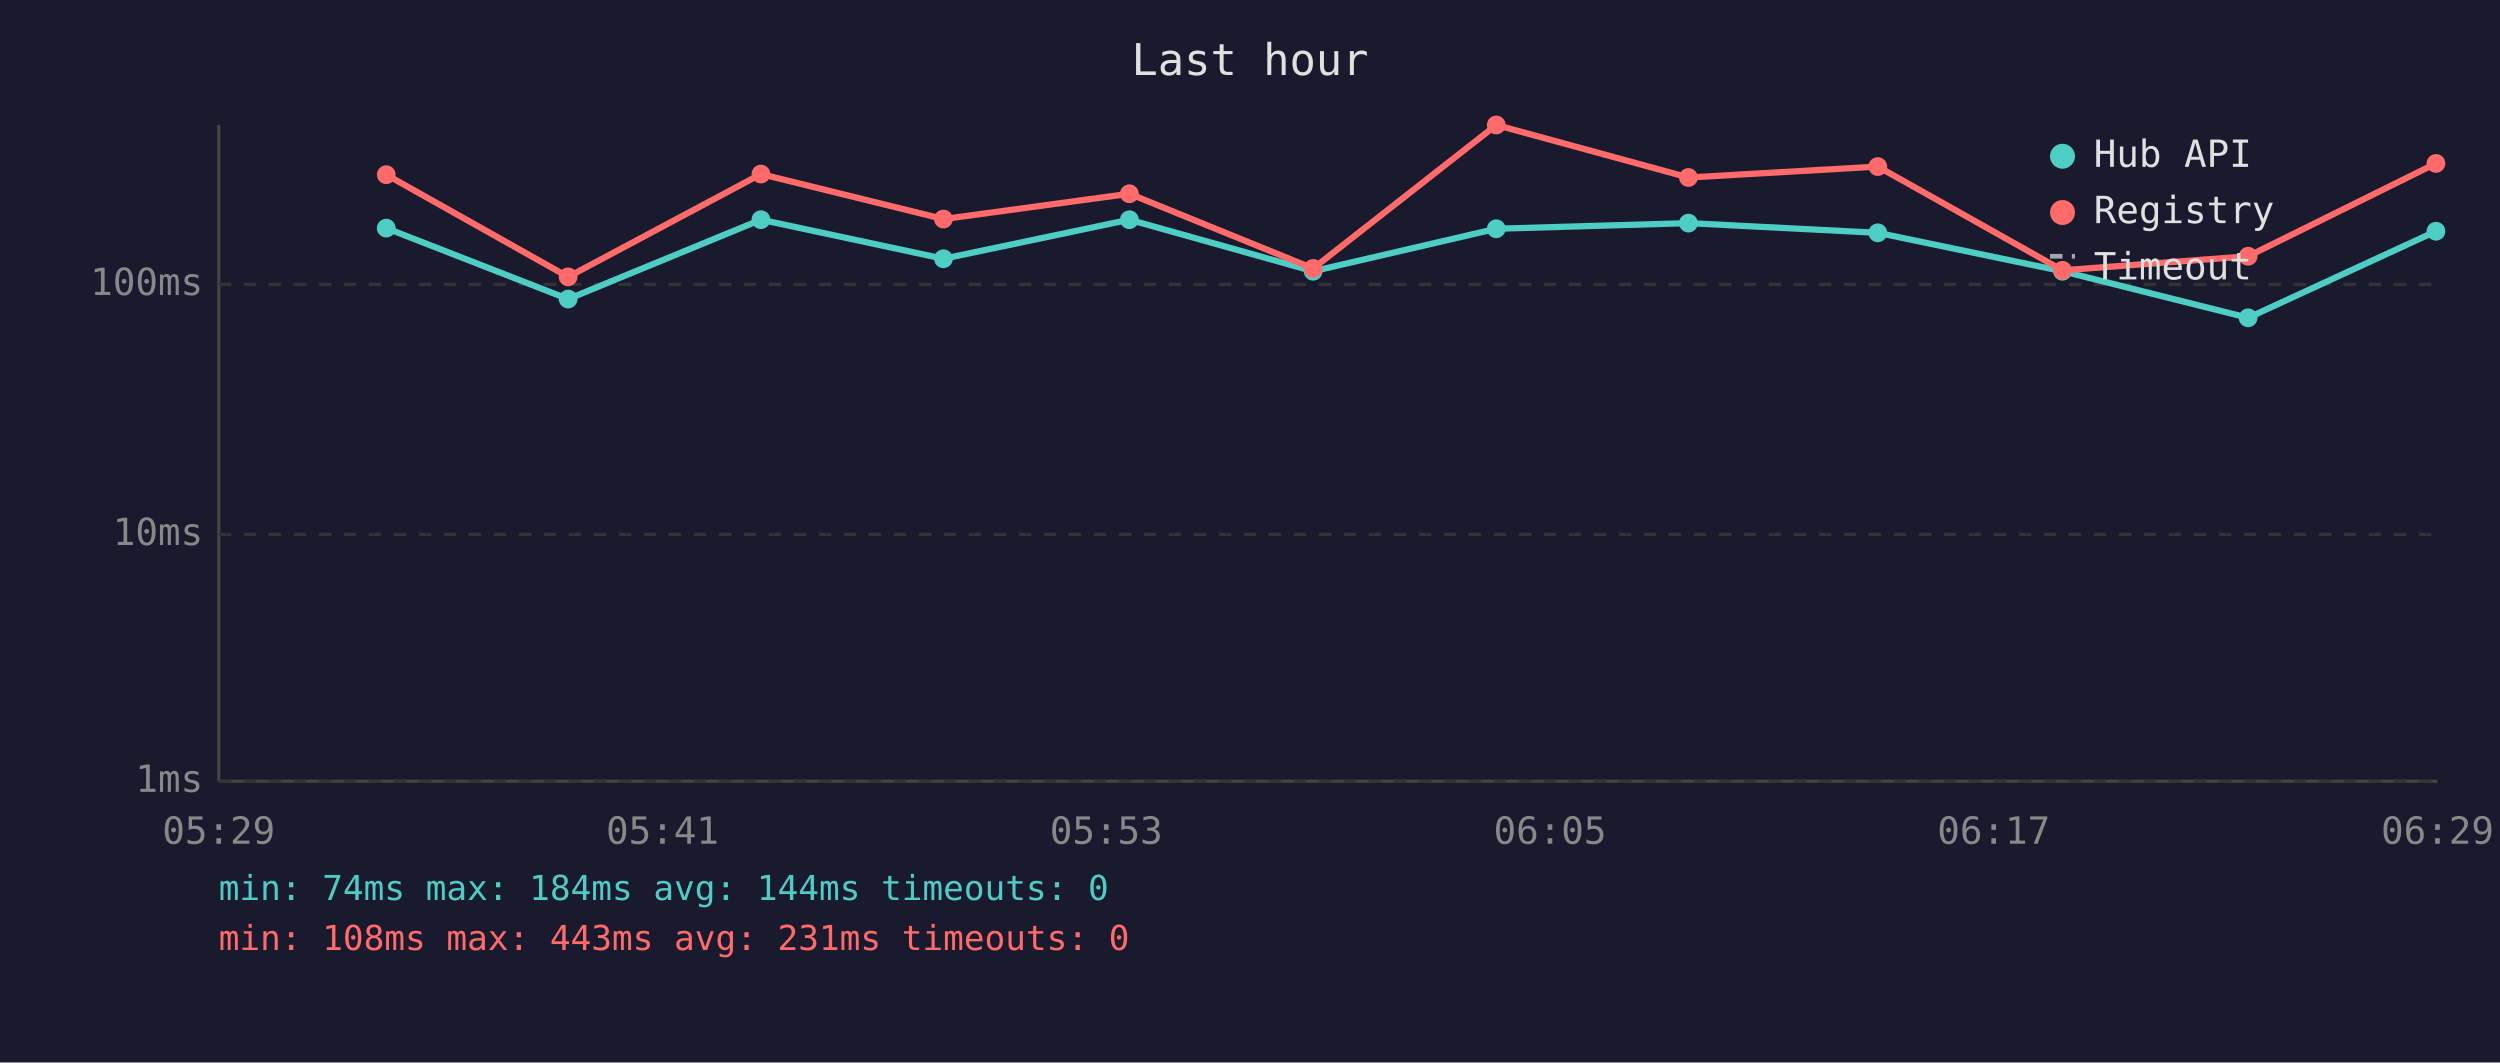
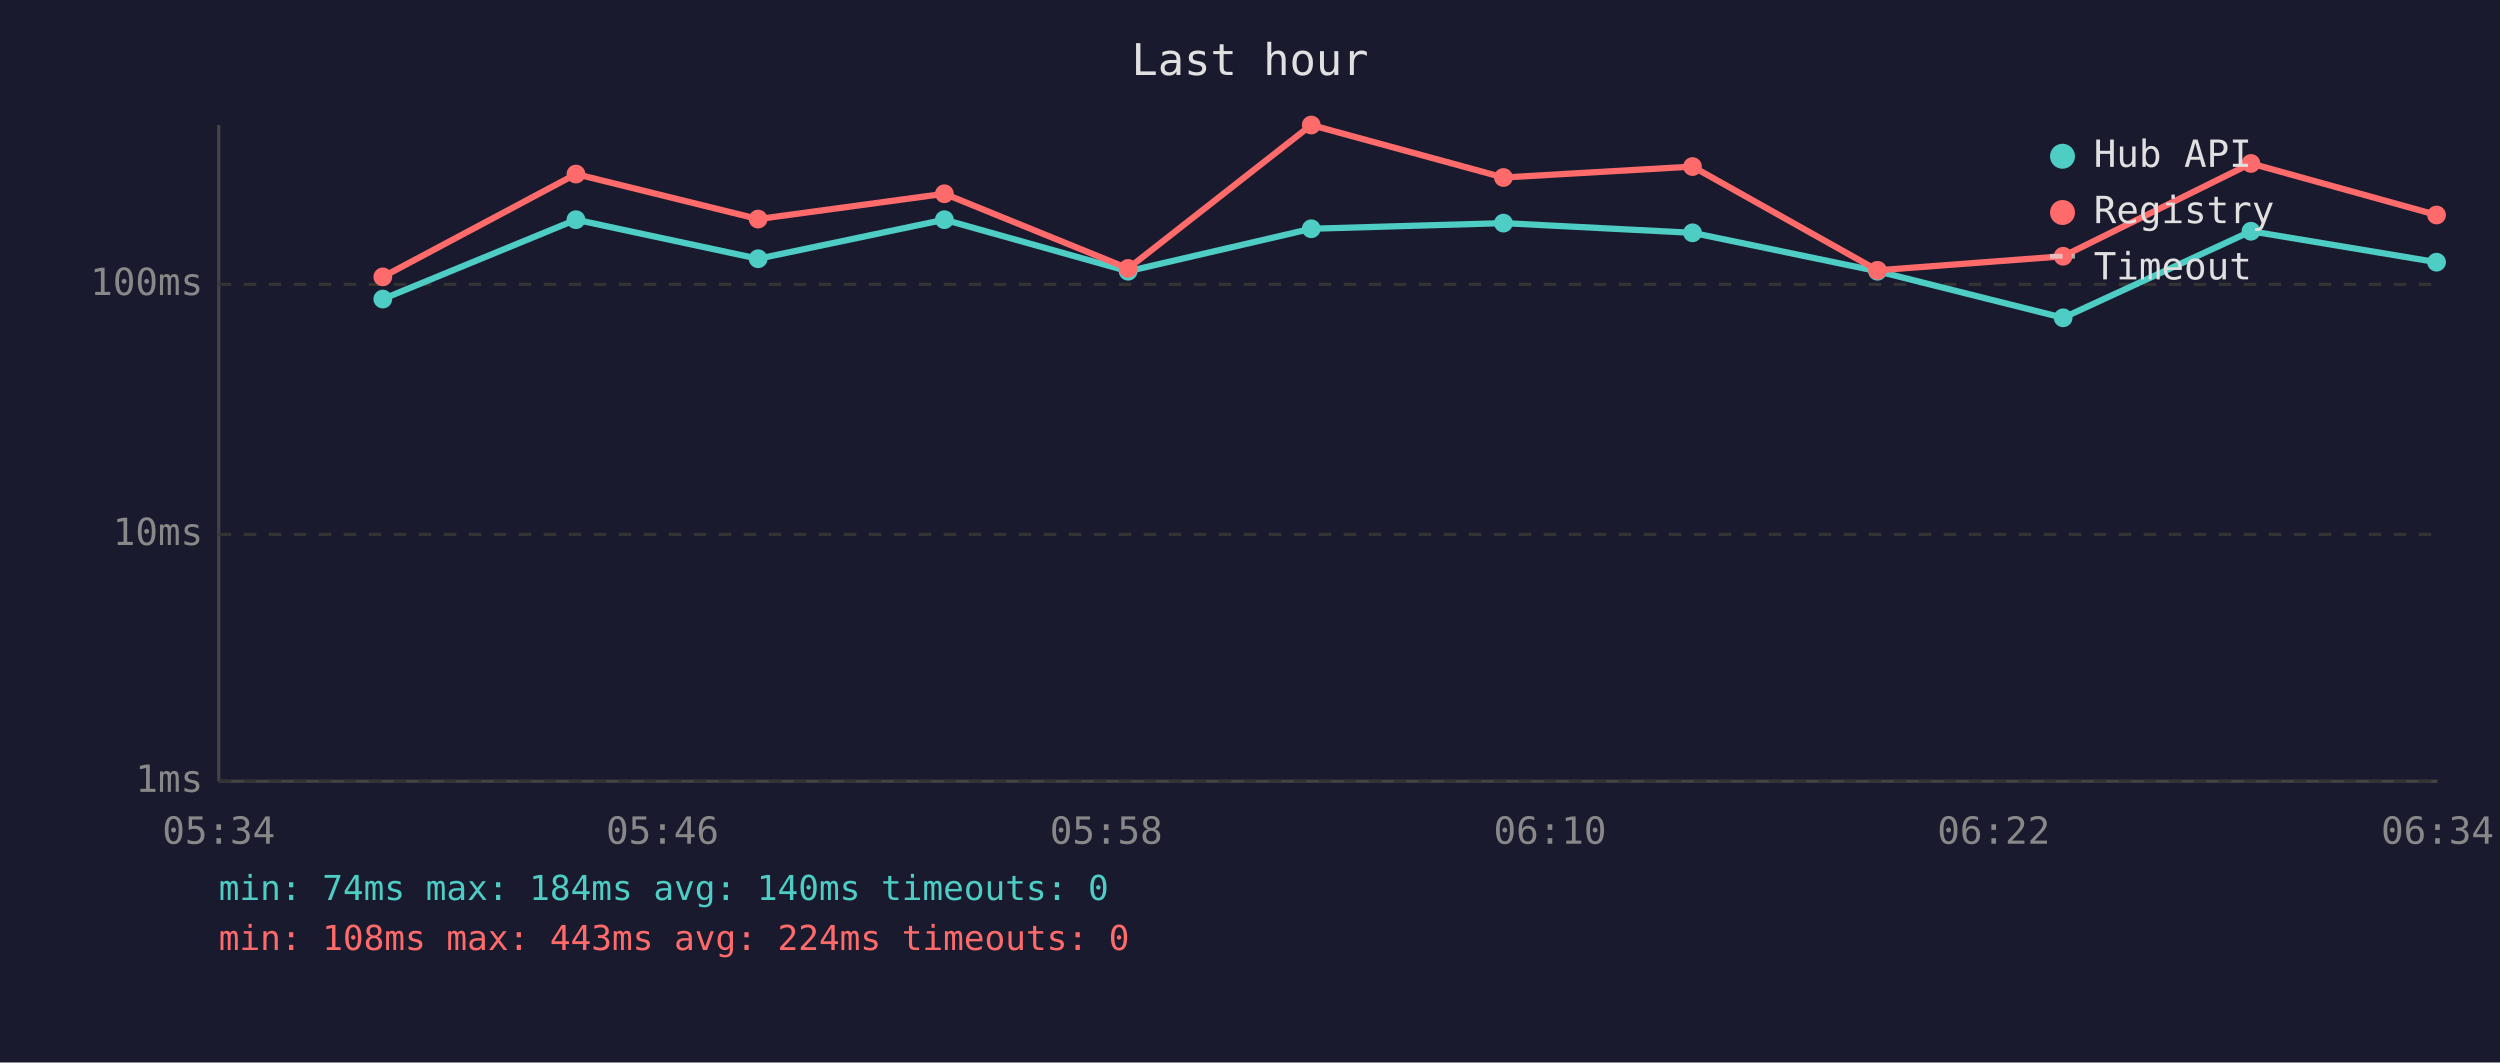
<svg xmlns="http://www.w3.org/2000/svg" viewBox="0 0 800 340" font-family="monospace" font-size="12">
  <rect width="800" height="340" fill="#1a1a2e" />
  <text x="400" y="24" fill="#e0e0e0" font-size="14" text-anchor="middle">Last hour</text>
  <line x1="70" y1="40" x2="70" y2="250" stroke="#444" stroke-width="1" />
  <line x1="70" y1="250" x2="780" y2="250" stroke="#444" stroke-width="1" />
  <line x1="70" y1="250" x2="780" y2="250" stroke="#333" stroke-width="1" stroke-dasharray="4" />
  <text x="65" y="250" fill="#888" text-anchor="end" dominant-baseline="middle">1ms</text>
  <line x1="70" y1="171" x2="780" y2="171" stroke="#333" stroke-width="1" stroke-dasharray="4" />
  <text x="65" y="171" fill="#888" text-anchor="end" dominant-baseline="middle">10ms</text>
  <line x1="70" y1="91" x2="780" y2="91" stroke="#333" stroke-width="1" stroke-dasharray="4" />
  <text x="65" y="91" fill="#888" text-anchor="end" dominant-baseline="middle">100ms</text>
-   <text x="70" y="270" fill="#888" text-anchor="middle">05:29</text>
-   <text x="212" y="270" fill="#888" text-anchor="middle">05:41</text>
-   <text x="354" y="270" fill="#888" text-anchor="middle">05:53</text>
-   <text x="496" y="270" fill="#888" text-anchor="middle">06:05</text>
-   <text x="638" y="270" fill="#888" text-anchor="middle">06:17</text>
-   <text x="780" y="270" fill="#888" text-anchor="middle">06:29</text>
-   <polyline points="123.6,73.0 181.8,95.7 243.5,70.3 301.9,82.8 361.4,70.3 420.2,86.8 478.8,73.2 540.3,71.4 600.9,74.5 660.0,86.8 719.4,101.7 779.5,74.0" fill="none" stroke="#4ecdc4" stroke-width="2" opacity="1" />
-   <circle cx="123.6" cy="73.0" r="3" fill="#4ecdc4" />
-   <circle cx="181.8" cy="95.7" r="3" fill="#4ecdc4" />
-   <circle cx="243.5" cy="70.3" r="3" fill="#4ecdc4" />
-   <circle cx="301.9" cy="82.8" r="3" fill="#4ecdc4" />
-   <circle cx="361.4" cy="70.3" r="3" fill="#4ecdc4" />
-   <circle cx="420.2" cy="86.8" r="3" fill="#4ecdc4" />
-   <circle cx="478.8" cy="73.2" r="3" fill="#4ecdc4" />
-   <circle cx="540.3" cy="71.4" r="3" fill="#4ecdc4" />
-   <circle cx="600.9" cy="74.5" r="3" fill="#4ecdc4" />
-   <circle cx="660.0" cy="86.8" r="3" fill="#4ecdc4" />
-   <circle cx="719.4" cy="101.7" r="3" fill="#4ecdc4" />
-   <circle cx="779.5" cy="74.0" r="3" fill="#4ecdc4" />
-   <polyline points="123.6,55.9 181.8,88.6 243.5,55.7 301.9,70.1 361.4,62.0 420.2,85.9 478.8,40.0 540.3,56.8 600.9,53.3 660.0,86.5 719.4,82.0 779.5,52.3" fill="none" stroke="#ff6b6b" stroke-width="2" opacity="1" />
-   <circle cx="123.6" cy="55.9" r="3" fill="#ff6b6b" />
-   <circle cx="181.8" cy="88.6" r="3" fill="#ff6b6b" />
-   <circle cx="243.5" cy="55.7" r="3" fill="#ff6b6b" />
-   <circle cx="301.9" cy="70.1" r="3" fill="#ff6b6b" />
-   <circle cx="361.4" cy="62.0" r="3" fill="#ff6b6b" />
-   <circle cx="420.2" cy="85.9" r="3" fill="#ff6b6b" />
-   <circle cx="478.8" cy="40.0" r="3" fill="#ff6b6b" />
-   <circle cx="540.3" cy="56.8" r="3" fill="#ff6b6b" />
-   <circle cx="600.9" cy="53.3" r="3" fill="#ff6b6b" />
-   <circle cx="660.0" cy="86.5" r="3" fill="#ff6b6b" />
-   <circle cx="719.4" cy="82.0" r="3" fill="#ff6b6b" />
-   <circle cx="779.5" cy="52.3" r="3" fill="#ff6b6b" />
+   <text x="70" y="270" fill="#888" text-anchor="middle">05:34</text>
+   <text x="212" y="270" fill="#888" text-anchor="middle">05:46</text>
+   <text x="354" y="270" fill="#888" text-anchor="middle">05:58</text>
+   <text x="496" y="270" fill="#888" text-anchor="middle">06:10</text>
+   <text x="638" y="270" fill="#888" text-anchor="middle">06:22</text>
+   <text x="780" y="270" fill="#888" text-anchor="middle">06:34</text>
+   <polyline points="122.5,95.7 184.3,70.3 242.6,82.8 302.2,70.3 361.0,86.8 419.6,73.2 481.1,71.4 541.6,74.5 600.8,86.8 660.2,101.7 720.3,74.0 779.7,83.9" fill="none" stroke="#4ecdc4" stroke-width="2" opacity="1" />
+   <circle cx="122.5" cy="95.7" r="3" fill="#4ecdc4" />
+   <circle cx="184.3" cy="70.3" r="3" fill="#4ecdc4" />
+   <circle cx="242.6" cy="82.8" r="3" fill="#4ecdc4" />
+   <circle cx="302.2" cy="70.3" r="3" fill="#4ecdc4" />
+   <circle cx="361.0" cy="86.8" r="3" fill="#4ecdc4" />
+   <circle cx="419.6" cy="73.2" r="3" fill="#4ecdc4" />
+   <circle cx="481.1" cy="71.4" r="3" fill="#4ecdc4" />
+   <circle cx="541.6" cy="74.5" r="3" fill="#4ecdc4" />
+   <circle cx="600.8" cy="86.8" r="3" fill="#4ecdc4" />
+   <circle cx="660.2" cy="101.7" r="3" fill="#4ecdc4" />
+   <circle cx="720.3" cy="74.0" r="3" fill="#4ecdc4" />
+   <circle cx="779.7" cy="83.9" r="3" fill="#4ecdc4" />
+   <polyline points="122.5,88.6 184.3,55.7 242.6,70.1 302.2,62.0 361.0,85.9 419.6,40.0 481.1,56.8 541.6,53.3 600.8,86.5 660.2,82.0 720.3,52.3 779.7,68.8" fill="none" stroke="#ff6b6b" stroke-width="2" opacity="1" />
+   <circle cx="122.5" cy="88.6" r="3" fill="#ff6b6b" />
+   <circle cx="184.3" cy="55.7" r="3" fill="#ff6b6b" />
+   <circle cx="242.6" cy="70.1" r="3" fill="#ff6b6b" />
+   <circle cx="302.2" cy="62.0" r="3" fill="#ff6b6b" />
+   <circle cx="361.0" cy="85.9" r="3" fill="#ff6b6b" />
+   <circle cx="419.6" cy="40.0" r="3" fill="#ff6b6b" />
+   <circle cx="481.1" cy="56.8" r="3" fill="#ff6b6b" />
+   <circle cx="541.6" cy="53.3" r="3" fill="#ff6b6b" />
+   <circle cx="600.8" cy="86.5" r="3" fill="#ff6b6b" />
+   <circle cx="660.2" cy="82.0" r="3" fill="#ff6b6b" />
+   <circle cx="720.3" cy="52.3" r="3" fill="#ff6b6b" />
+   <circle cx="779.7" cy="68.8" r="3" fill="#ff6b6b" />
  <circle cx="660" cy="50" r="4" fill="#4ecdc4" />
  <text x="670" y="50" fill="#e0e0e0" dominant-baseline="middle">Hub API</text>
  <circle cx="660" cy="68" r="4" fill="#ff6b6b" />
  <text x="670" y="68" fill="#e0e0e0" dominant-baseline="middle">Registry</text>
  <line x1="656" y1="82" x2="664" y2="82" stroke="#e0e0e0" stroke-width="1.5" stroke-dasharray="4,3" opacity="0.7" />
  <text x="670" y="86" fill="#e0e0e0" dominant-baseline="middle">Timeout</text>
-   <text x="70" y="288" fill="#4ecdc4" font-size="11">min: 74ms  max: 184ms  avg: 144ms  timeouts: 0</text>
-   <text x="70" y="304" fill="#ff6b6b" font-size="11">min: 108ms  max: 443ms  avg: 231ms  timeouts: 0</text>
+   <text x="70" y="288" fill="#4ecdc4" font-size="11">min: 74ms  max: 184ms  avg: 140ms  timeouts: 0</text>
+   <text x="70" y="304" fill="#ff6b6b" font-size="11">min: 108ms  max: 443ms  avg: 224ms  timeouts: 0</text>
</svg>
